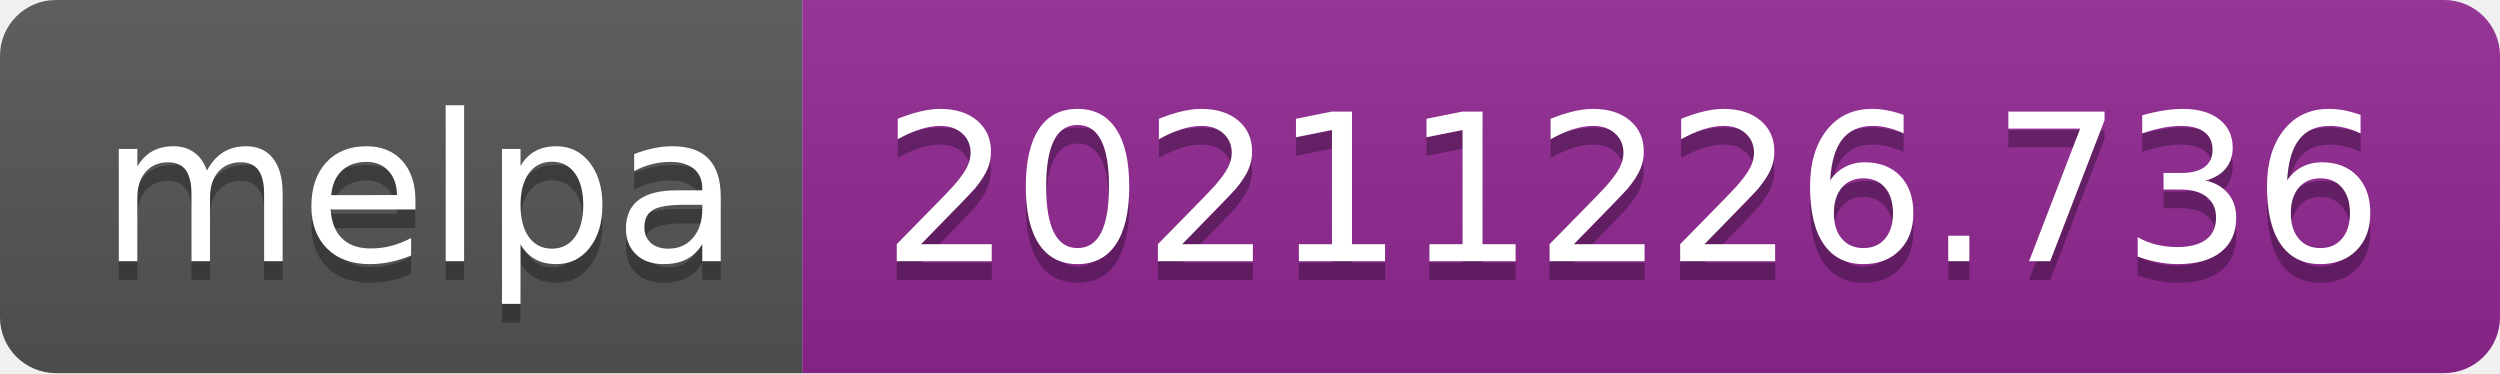
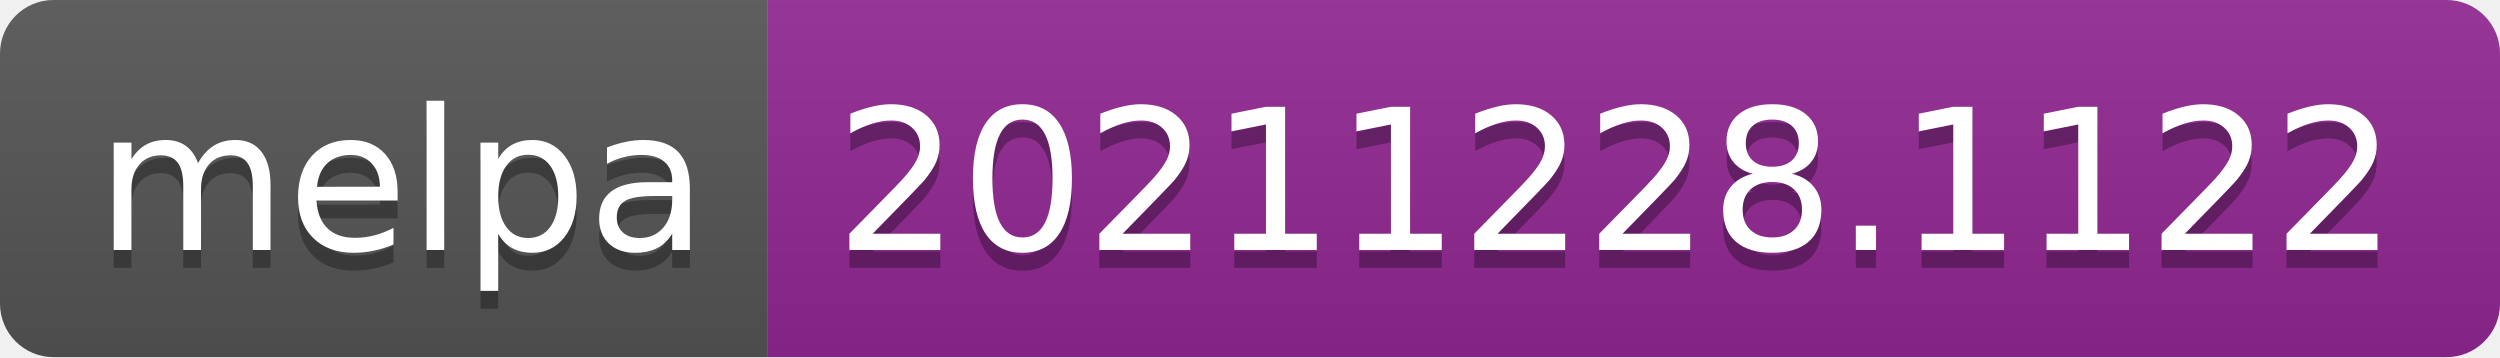
- <svg xmlns="http://www.w3.org/2000/svg" width="134" height="20" role="img" aria-label="melpa: 20211226.736">
+ <svg xmlns="http://www.w3.org/2000/svg" width="140" height="20" role="img" aria-label="melpa: 20211228.1122">
  <linearGradient id="s" x2="0" y2="100%">
    <stop offset="0" stop-color="#bbb" stop-opacity=".1" />
    <stop offset="1" stop-opacity=".1" />
  </linearGradient>
  <clipPath id="r">
-     <rect width="134" height="20" rx="3" fill="#fff" />
+     <rect width="140" height="20" rx="3" fill="#fff" />
  </clipPath>
  <g clip-path="url(#r)">
    <rect width="43" height="20" fill="#555" />
-     <rect x="43" width="91" height="20" fill="#922793" />
-     <rect width="134" height="20" fill="url(#s)" />
+     <rect x="43" width="97" height="20" fill="#922793" />
+     <rect width="140" height="20" fill="url(#s)" />
  </g>
  <g fill="#fff" text-anchor="middle" font-family="Verdana,Geneva,DejaVu Sans,sans-serif" text-rendering="geometricPrecision" font-size="110">
    <text aria-hidden="true" x="225" y="150" fill="#010101" fill-opacity=".3" transform="scale(.1)" textLength="330">melpa</text>
    <text x="225" y="140" transform="scale(.1)" fill="#fff" textLength="330">melpa</text>
-     <text aria-hidden="true" x="875" y="150" fill="#010101" fill-opacity=".3" transform="scale(.1)" textLength="810">20211226.736</text>
-     <text x="875" y="140" transform="scale(.1)" fill="#fff" textLength="810">20211226.736</text>
+     <text aria-hidden="true" x="905" y="150" fill="#010101" fill-opacity=".3" transform="scale(.1)" textLength="870">20211228.1122</text>
+     <text x="905" y="140" transform="scale(.1)" fill="#fff" textLength="870">20211228.1122</text>
  </g>
</svg>
